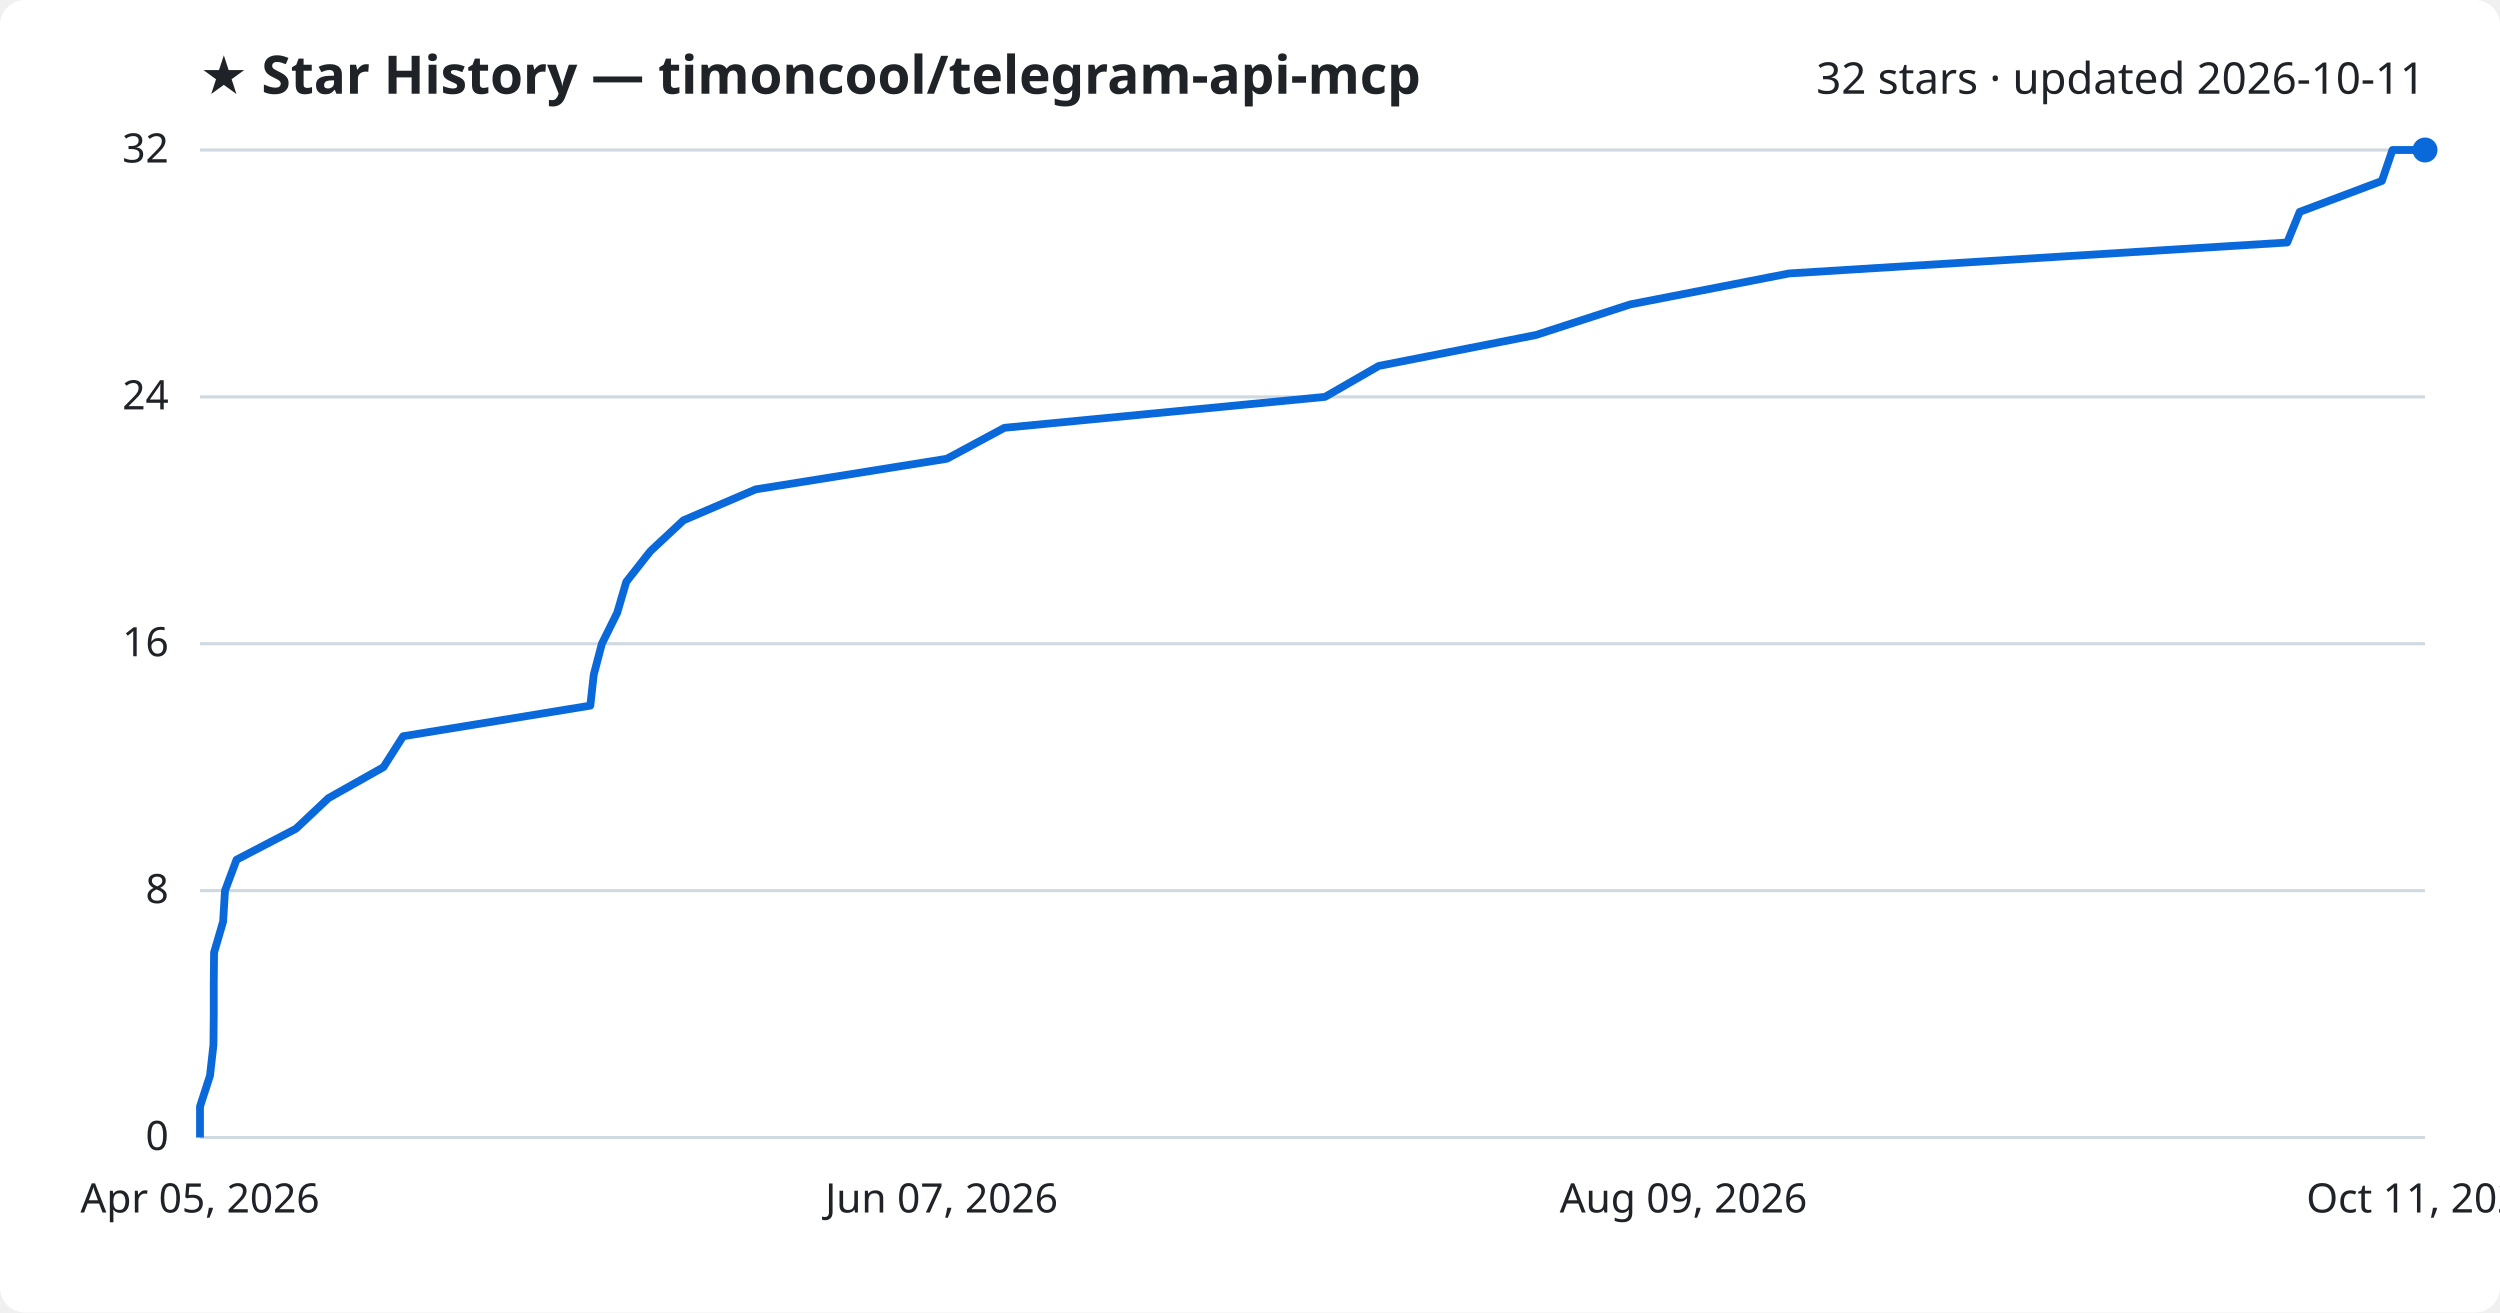
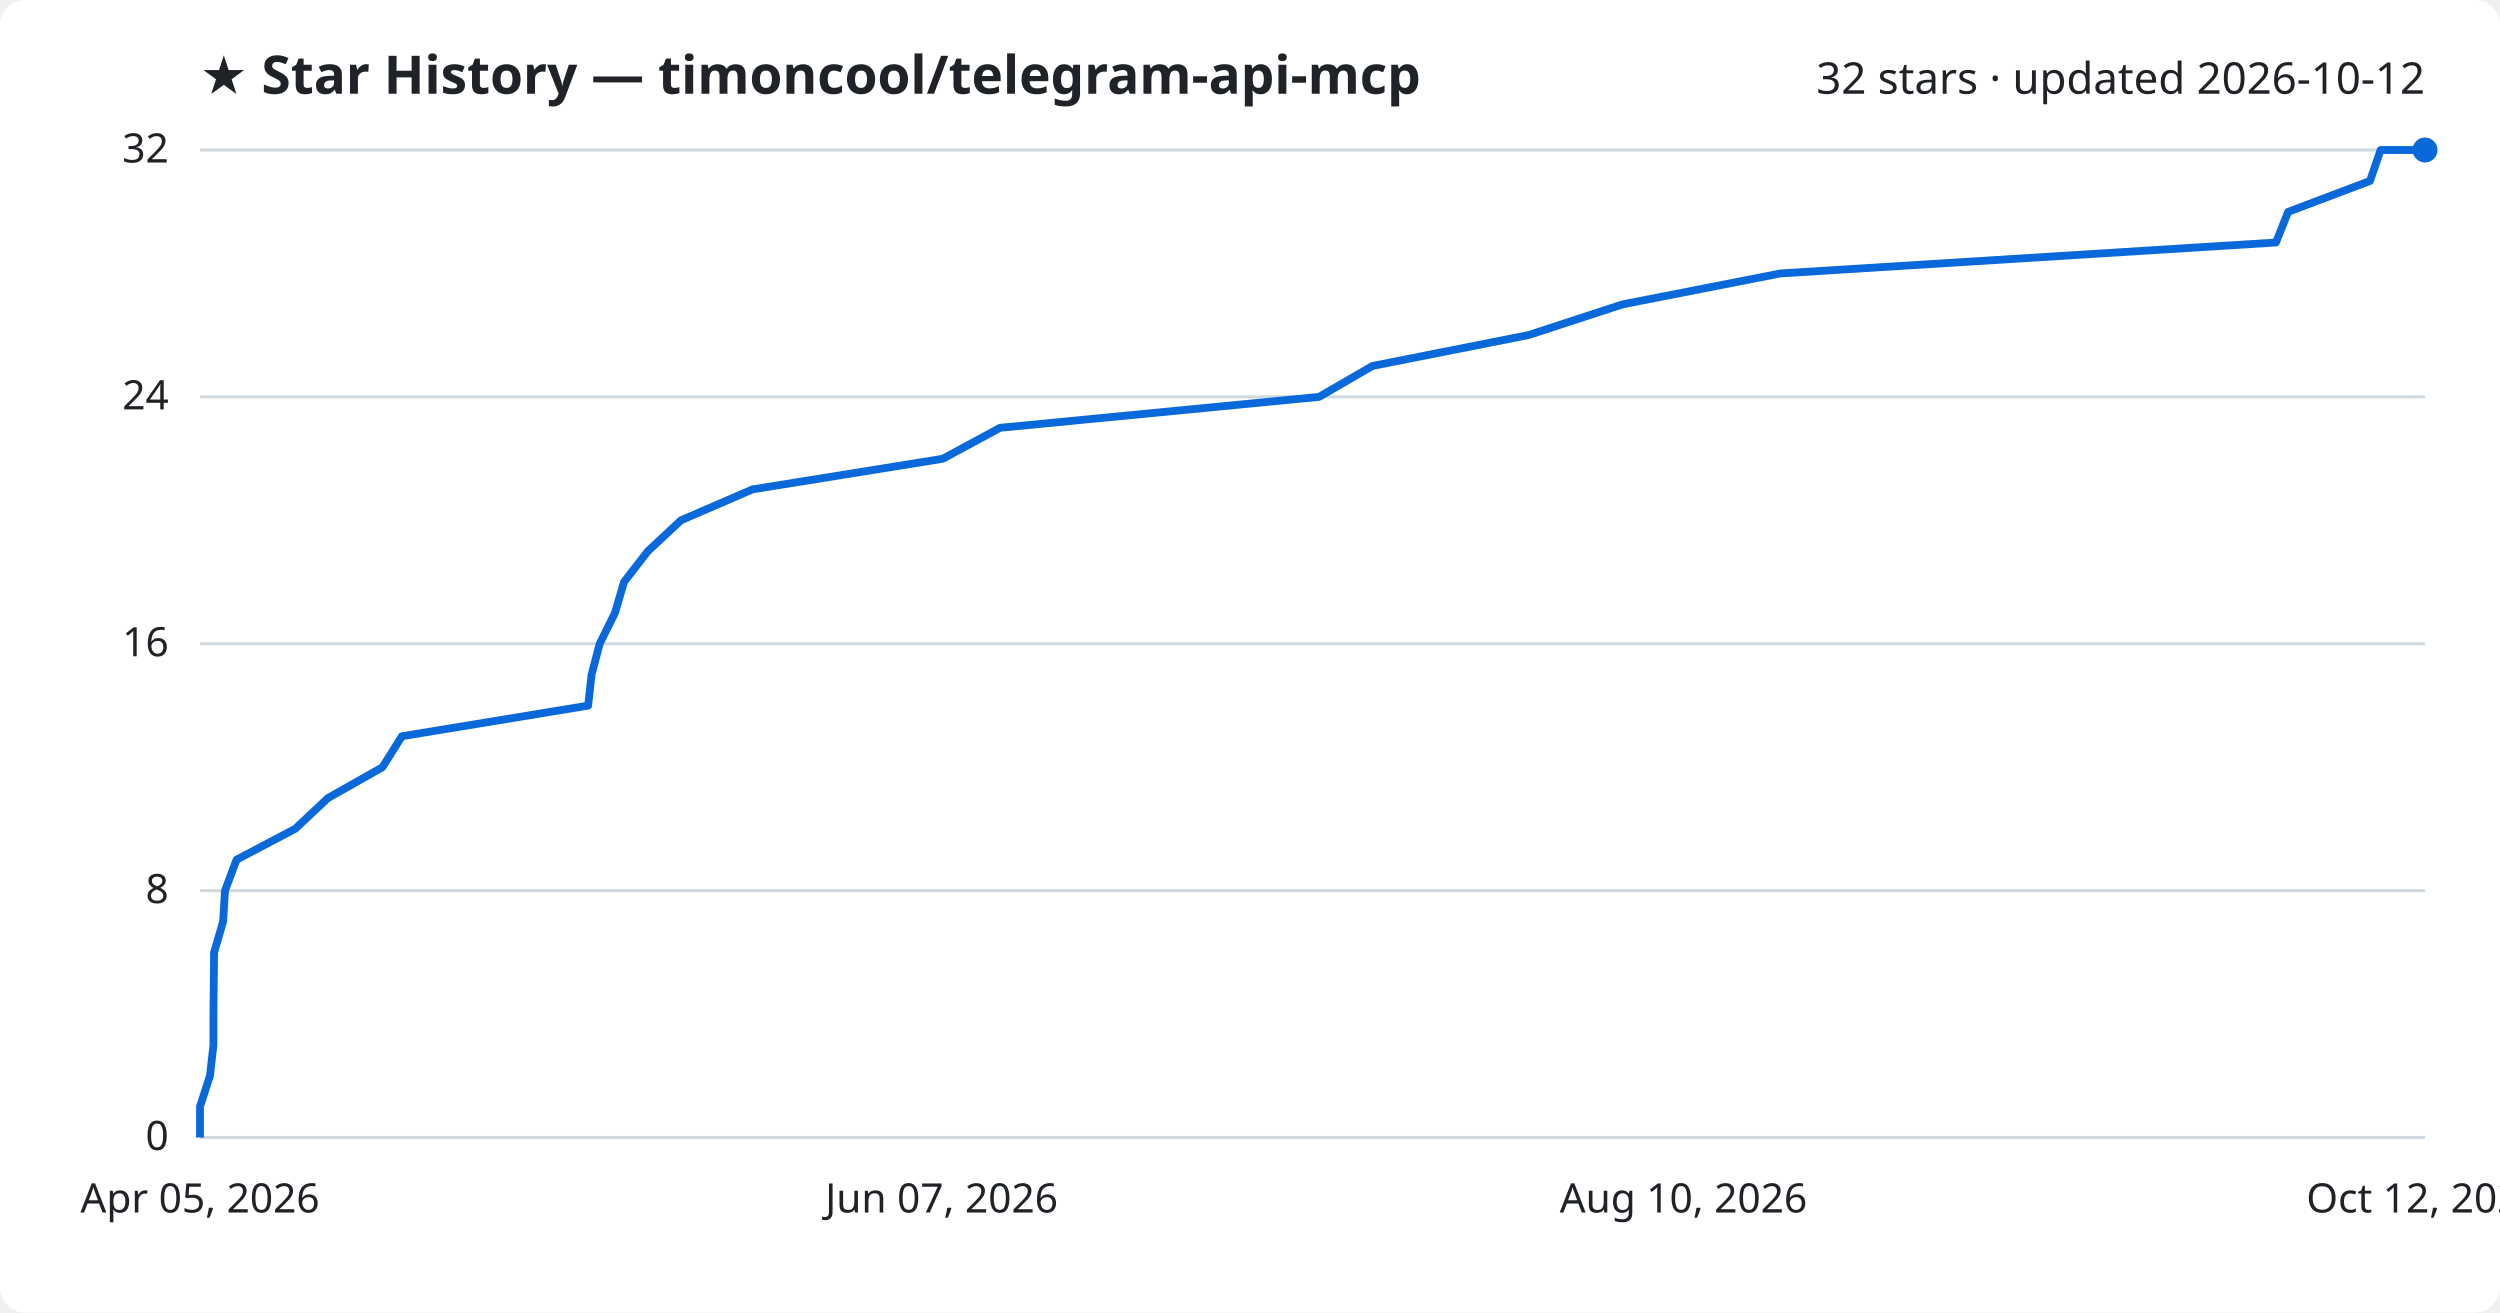
<svg xmlns="http://www.w3.org/2000/svg" viewBox="0 0 800 420" font-family="Segoe UI, sans-serif">
  <rect width="800" height="420" fill="#ffffff" rx="8" />
  <text x="64" y="30" fill="#1f2328" font-size="17" font-weight="700">★ Star History — timoncool/telegram-api-mcp</text>
-   <text x="776" y="30" fill="#1f2328" font-size="14" text-anchor="end">32 stars · updated 2026-10-11</text>
+   <text x="776" y="30" fill="#1f2328" font-size="14" text-anchor="end">32 stars · updated 2026-10-12</text>
  <line x1="64" y1="364.0" x2="776" y2="364.0" stroke="#d1d9e0" stroke-width="1" />
  <text x="54" y="368.0" fill="#1f2328" font-size="13" text-anchor="end">0</text>
  <line x1="64" y1="285.0" x2="776" y2="285.0" stroke="#d1d9e0" stroke-width="1" />
  <text x="54" y="289.0" fill="#1f2328" font-size="13" text-anchor="end">8</text>
  <line x1="64" y1="206.0" x2="776" y2="206.0" stroke="#d1d9e0" stroke-width="1" />
  <text x="54" y="210.0" fill="#1f2328" font-size="13" text-anchor="end">16</text>
  <line x1="64" y1="127.0" x2="776" y2="127.0" stroke="#d1d9e0" stroke-width="1" />
  <text x="54" y="131.0" fill="#1f2328" font-size="13" text-anchor="end">24</text>
  <line x1="64" y1="48.0" x2="776" y2="48.0" stroke="#d1d9e0" stroke-width="1" />
  <text x="54" y="52.0" fill="#1f2328" font-size="13" text-anchor="end">32</text>
-   <path d="M64.0,364.0 L64.0,354.1 L67.2,344.2 L68.3,334.4 L68.4,324.5 L68.4,314.6 L68.5,304.8 L71.4,294.9 L72.0,285.0 L75.7,275.1 L94.7,265.2 L105.1,255.4 L122.7,245.5 L129.0,235.6 L188.9,225.8 L190.0,215.9 L192.6,206.0 L197.5,196.1 L200.4,186.2 L208.1,176.4 L218.7,166.5 L241.8,156.6 L303.0,146.8 L321.4,136.9 L424.0,127.0 L441.2,117.1 L491.5,107.2 L521.7,97.4 L572.5,87.5 L731.9,77.6 L735.9,67.8 L762.2,57.9 L765.6,48.0 L776.0,48.0" fill="none" stroke="#0969da" stroke-width="2.5" stroke-linejoin="round" />
+   <path d="M64.0,364.0 L64.0,354.1 L67.2,344.2 L68.3,334.4 L68.3,324.5 L68.4,314.6 L68.5,304.8 L71.4,294.9 L72.0,285.0 L75.7,275.1 L94.5,265.2 L104.9,255.4 L122.4,245.5 L128.6,235.6 L188.2,225.8 L189.3,215.9 L191.9,206.0 L196.8,196.1 L199.7,186.2 L207.3,176.4 L217.9,166.5 L240.8,156.6 L301.7,146.8 L320.0,136.9 L422.1,127.0 L439.2,117.1 L489.2,107.2 L519.2,97.4 L569.7,87.5 L728.3,77.6 L732.2,67.8 L758.4,57.9 L761.8,48.0 L776.0,48.0" fill="none" stroke="#0969da" stroke-width="2.5" stroke-linejoin="round" />
  <circle cx="776.0" cy="48.0" r="4" fill="#0969da" />
  <text x="64.0" y="388" fill="#1f2328" font-size="13" text-anchor="middle">Apr 05, 2026</text>
  <text x="301.3" y="388" fill="#1f2328" font-size="13" text-anchor="middle">Jun 07, 2026</text>
-   <text x="538.7" y="388" fill="#1f2328" font-size="13" text-anchor="middle">Aug 09, 2026</text>
-   <text x="776.0" y="388" fill="#1f2328" font-size="13" text-anchor="middle">Oct 11, 2026</text>
+   <text x="538.7" y="388" fill="#1f2328" font-size="13" text-anchor="middle">Aug 10, 2026</text>
+   <text x="776.0" y="388" fill="#1f2328" font-size="13" text-anchor="middle">Oct 12, 2026</text>
</svg>
